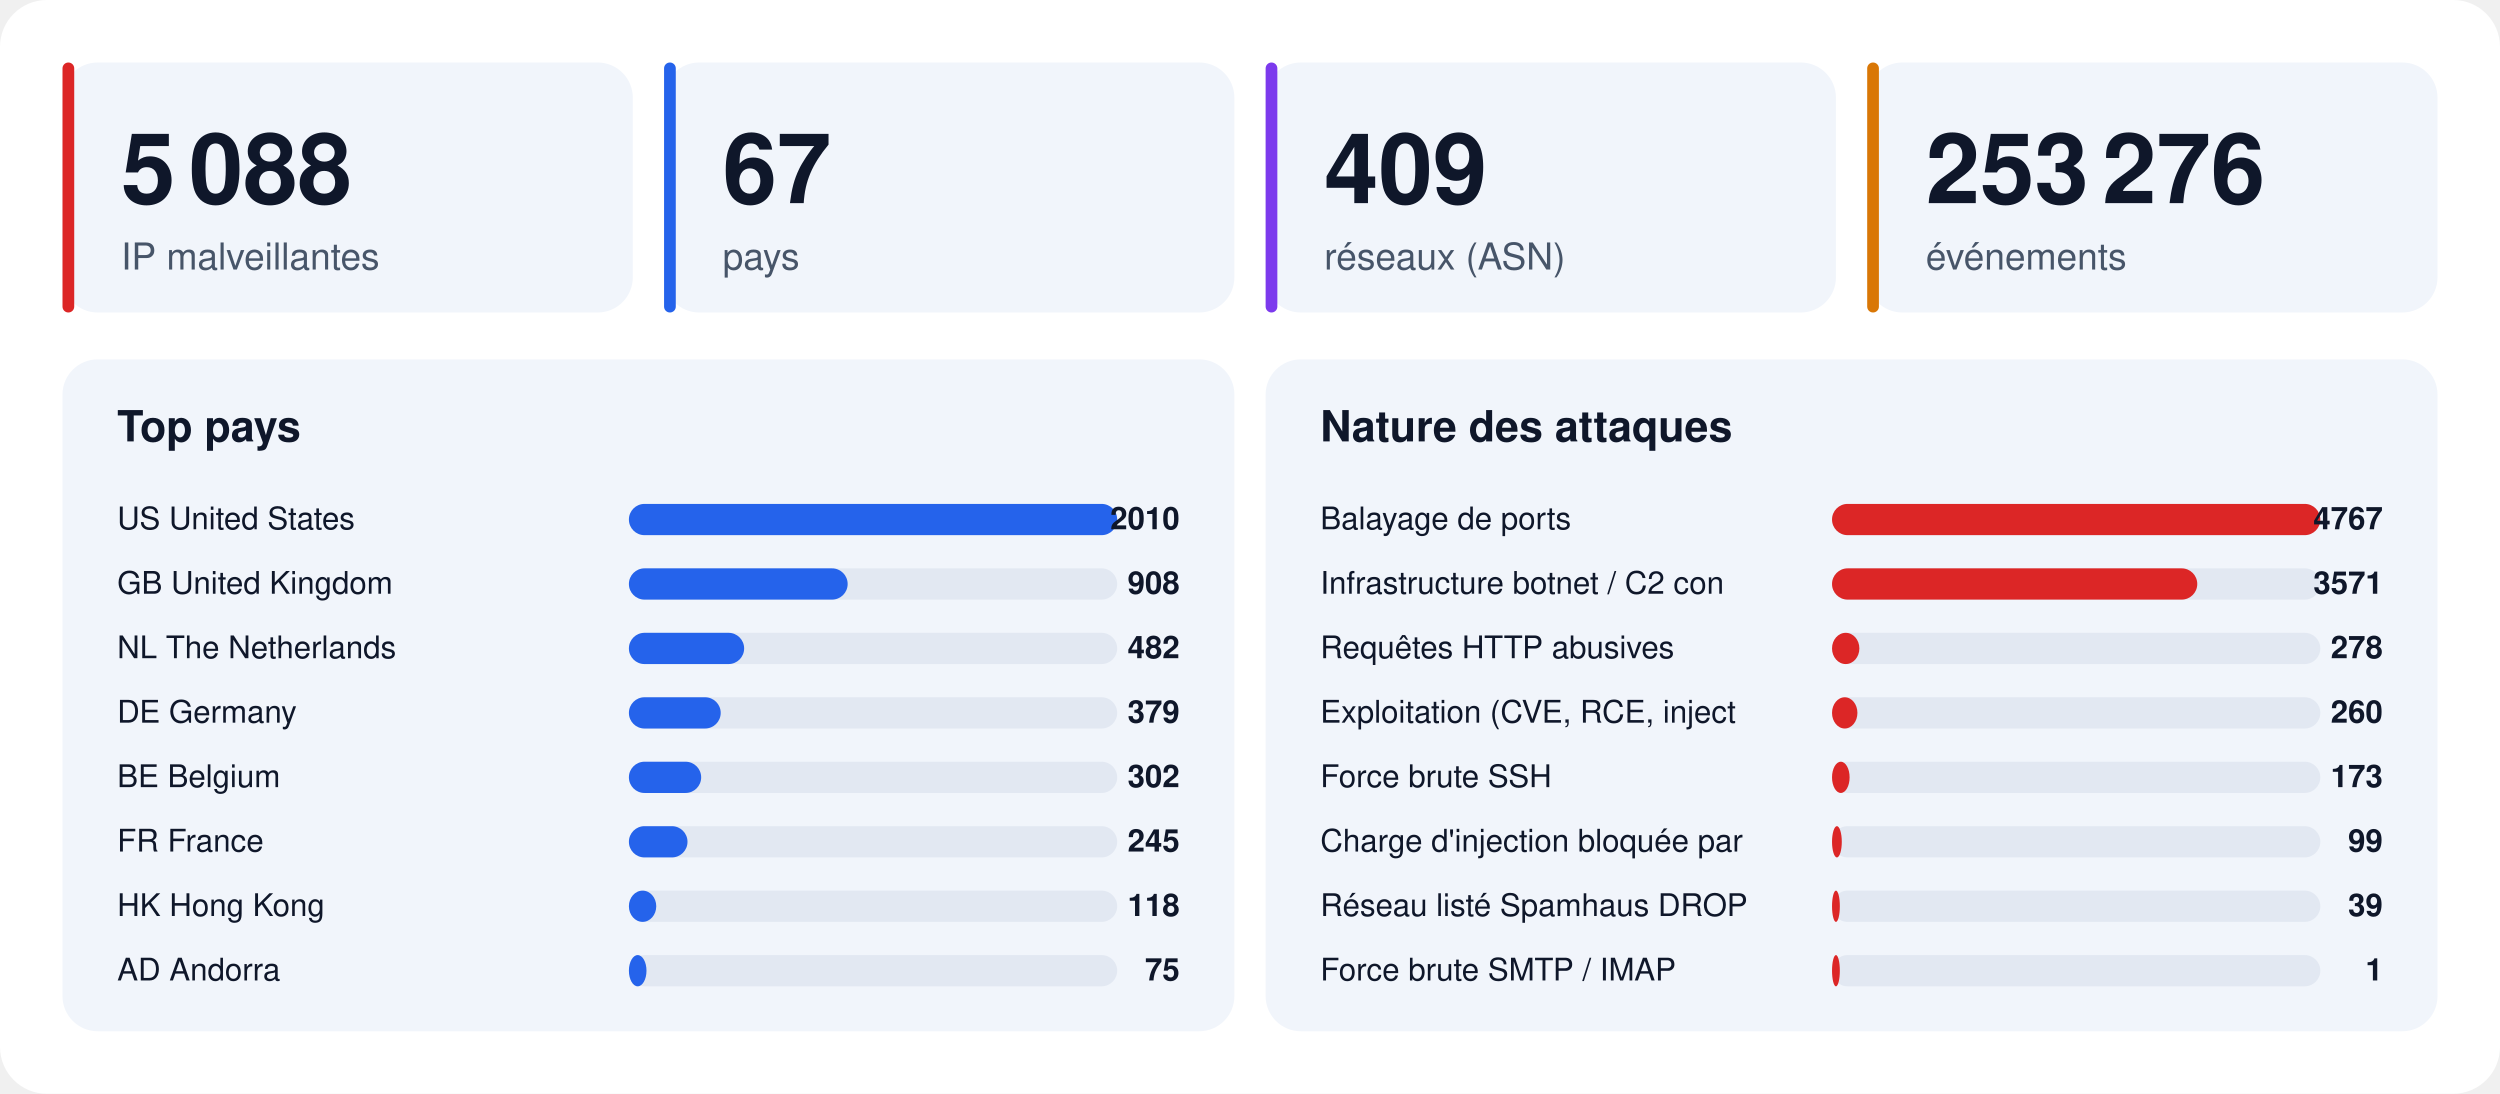
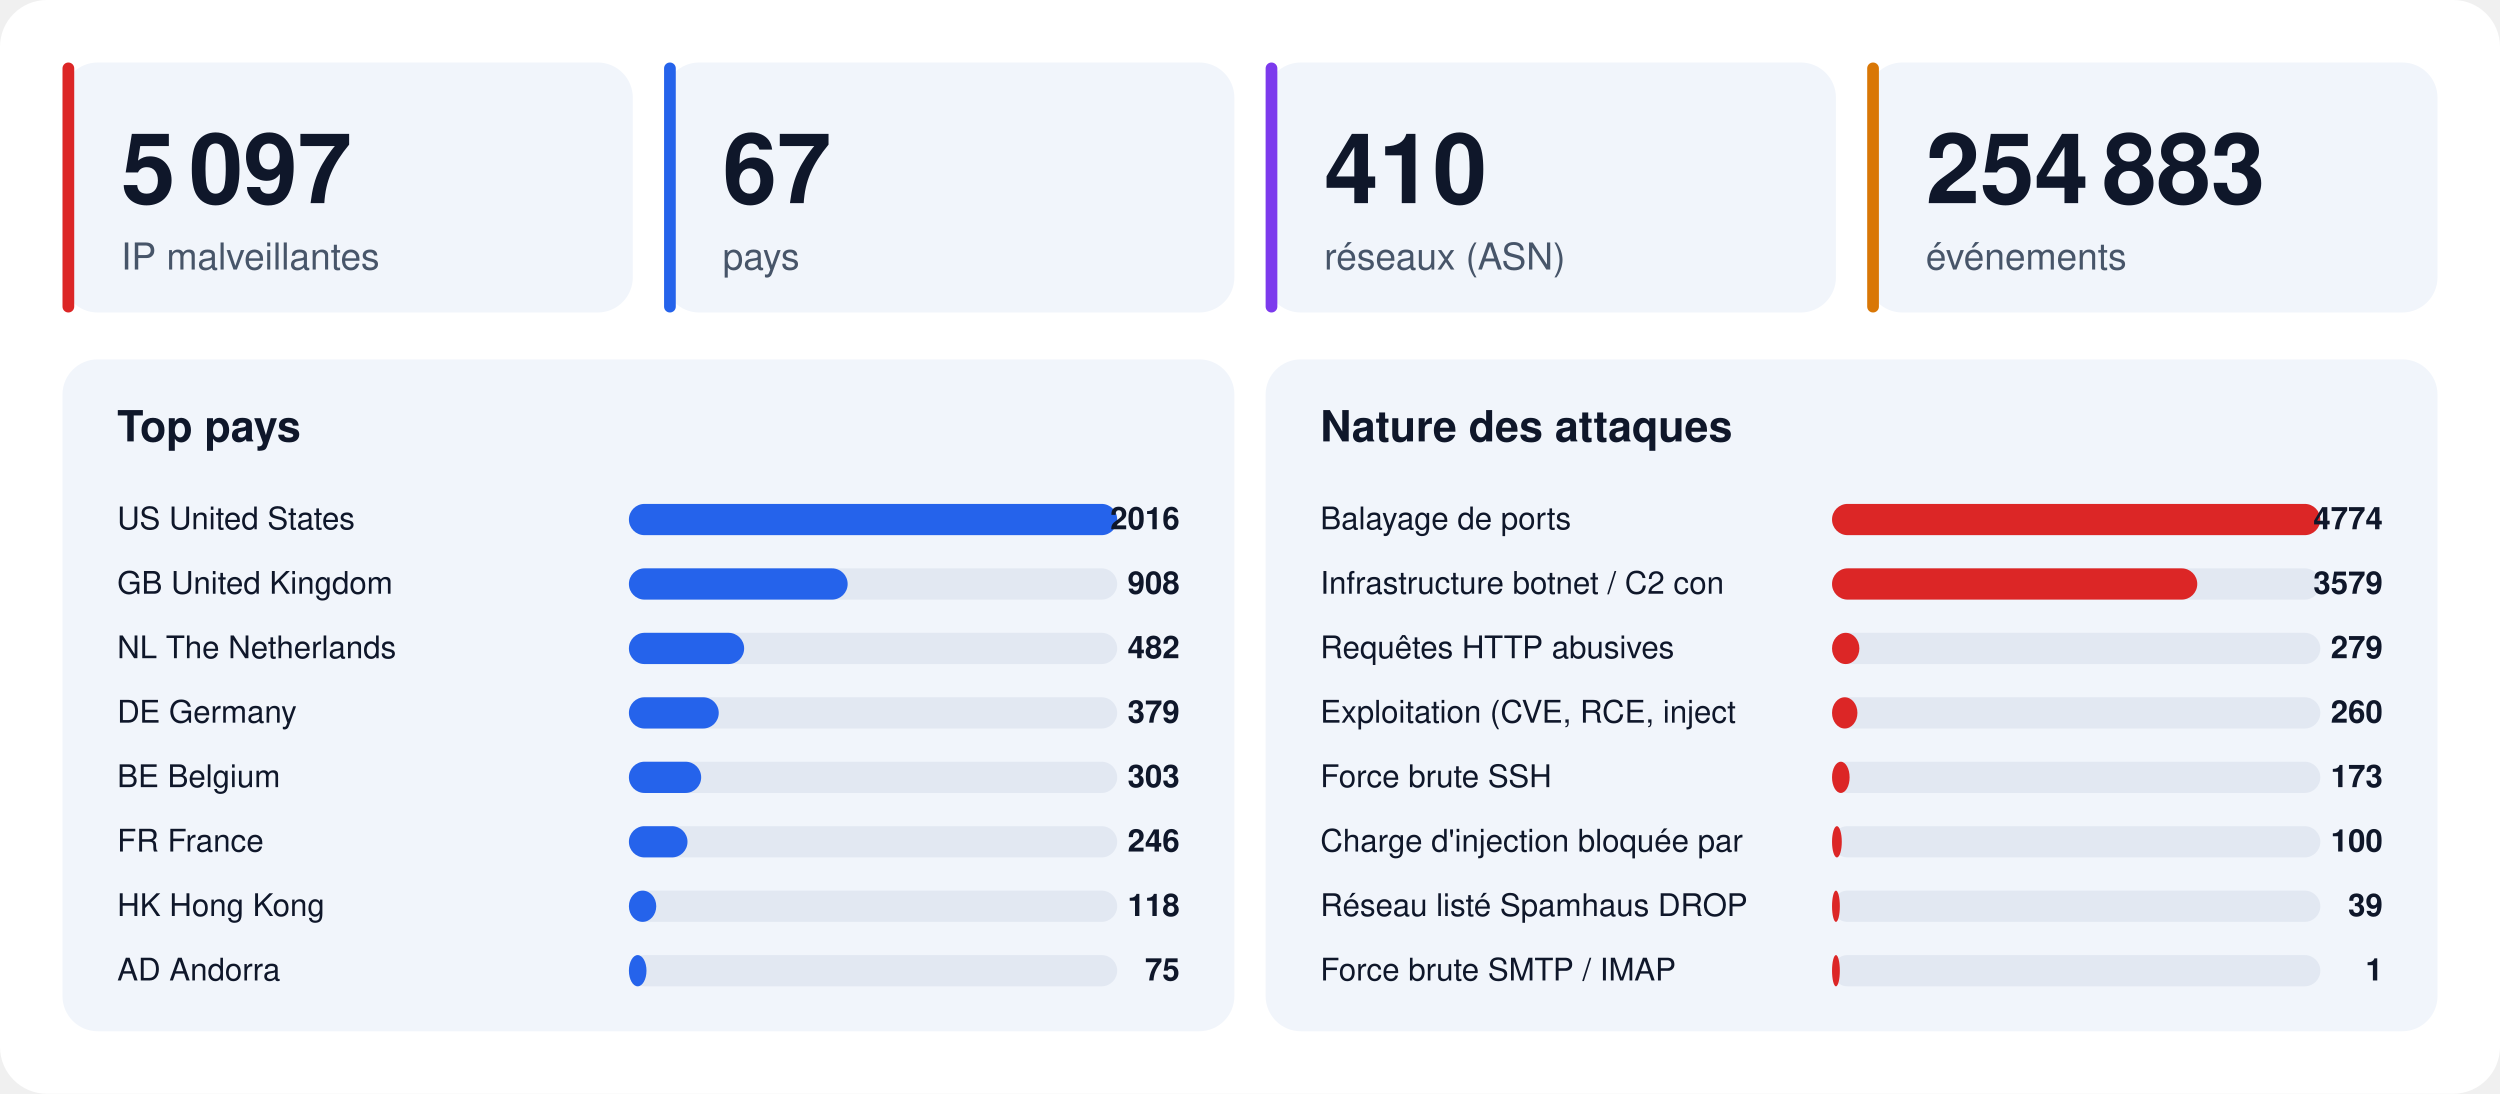
<svg xmlns="http://www.w3.org/2000/svg" width="1280" height="560" viewBox="0 0 1280 560" font-family="-apple-system,BlinkMacSystemFont,'Segoe UI',Helvetica,Arial,sans-serif">
  <rect width="1280" height="560" rx="24" fill="#ffffff" />
  <rect x="32" y="32" width="292" height="128" rx="18" fill="#f1f5fb" />
  <rect x="32" y="32" width="6" height="128" rx="3" fill="#dc2626" />
-   <text x="62" y="104" font-size="50" font-weight="800" fill="#0f172a">5 088</text>
+   <text x="62" y="104" font-size="50" font-weight="800" fill="#0f172a">5 097</text>
  <text x="62" y="138" font-size="19" fill="#475569">IP malveillantes</text>
  <rect x="340" y="32" width="292" height="128" rx="18" fill="#f1f5fb" />
  <rect x="340" y="32" width="6" height="128" rx="3" fill="#2563eb" />
  <text x="370" y="104" font-size="50" font-weight="800" fill="#0f172a">67</text>
  <text x="370" y="138" font-size="19" fill="#475569">pays</text>
  <rect x="648" y="32" width="292" height="128" rx="18" fill="#f1f5fb" />
  <rect x="648" y="32" width="6" height="128" rx="3" fill="#7c3aed" />
-   <text x="678" y="104" font-size="50" font-weight="800" fill="#0f172a">409</text>
+   <text x="678" y="104" font-size="50" font-weight="800" fill="#0f172a">410</text>
  <text x="678" y="138" font-size="19" fill="#475569">réseaux (ASN)</text>
  <rect x="956" y="32" width="292" height="128" rx="18" fill="#f1f5fb" />
  <rect x="956" y="32" width="6" height="128" rx="3" fill="#d97706" />
-   <text x="986" y="104" font-size="50" font-weight="800" fill="#0f172a">253 276</text>
+   <text x="986" y="104" font-size="50" font-weight="800" fill="#0f172a">254 883</text>
  <text x="986" y="138" font-size="19" fill="#475569">événements</text>
  <rect x="32" y="184" width="600" height="344" rx="18" fill="#f1f5fb" />
  <text x="60" y="226" font-size="22" font-weight="700" fill="#0f172a">Top pays</text>
  <text x="60" y="271" font-size="16" fill="#0f172a">US  United States</text>
  <rect x="322" y="258" width="250" height="16" rx="8" fill="#e2e8f2" />
  <rect x="322" y="258" width="250" height="16" rx="8" fill="#2563eb" />
-   <text x="604" y="271" font-size="16" font-weight="700" text-anchor="end" fill="#0f172a">2010</text>
+   <text x="604" y="271" font-size="16" font-weight="700" text-anchor="end" fill="#0f172a">2016</text>
  <text x="60" y="304" font-size="16" fill="#0f172a">GB  United Kingdom</text>
  <rect x="322" y="291" width="250" height="16" rx="8" fill="#e2e8f2" />
  <rect x="322" y="291" width="112" height="16" rx="8" fill="#2563eb" />
  <text x="604" y="304" font-size="16" font-weight="700" text-anchor="end" fill="#0f172a">908</text>
  <text x="60" y="337" font-size="16" fill="#0f172a">NL  The Netherlands</text>
  <rect x="322" y="324" width="250" height="16" rx="8" fill="#e2e8f2" />
  <rect x="322" y="324" width="59" height="16" rx="8" fill="#2563eb" />
  <text x="604" y="337" font-size="16" font-weight="700" text-anchor="end" fill="#0f172a">482</text>
  <text x="60" y="370" font-size="16" fill="#0f172a">DE  Germany</text>
  <rect x="322" y="357" width="250" height="16" rx="8" fill="#e2e8f2" />
-   <rect x="322" y="357" width="47" height="16" rx="8" fill="#2563eb" />
+   <rect x="322" y="357" width="46" height="16" rx="8" fill="#2563eb" />
  <text x="604" y="370" font-size="16" font-weight="700" text-anchor="end" fill="#0f172a">379</text>
  <text x="60" y="403" font-size="16" fill="#0f172a">BE  Belgium</text>
  <rect x="322" y="390" width="250" height="16" rx="8" fill="#e2e8f2" />
  <rect x="322" y="390" width="37" height="16" rx="8" fill="#2563eb" />
-   <text x="604" y="403" font-size="16" font-weight="700" text-anchor="end" fill="#0f172a">302</text>
+   <text x="604" y="403" font-size="16" font-weight="700" text-anchor="end" fill="#0f172a">303</text>
  <text x="60" y="436" font-size="16" fill="#0f172a">FR  France</text>
  <rect x="322" y="423" width="250" height="16" rx="8" fill="#e2e8f2" />
  <rect x="322" y="423" width="30" height="16" rx="8" fill="#2563eb" />
-   <text x="604" y="436" font-size="16" font-weight="700" text-anchor="end" fill="#0f172a">245</text>
+   <text x="604" y="436" font-size="16" font-weight="700" text-anchor="end" fill="#0f172a">246</text>
  <text x="60" y="469" font-size="16" fill="#0f172a">HK  Hong Kong</text>
  <rect x="322" y="456" width="250" height="16" rx="8" fill="#e2e8f2" />
  <rect x="322" y="456" width="14" height="16" rx="8" fill="#2563eb" />
  <text x="604" y="469" font-size="16" font-weight="700" text-anchor="end" fill="#0f172a">118</text>
  <text x="60" y="502" font-size="16" fill="#0f172a">AD  Andorra</text>
  <rect x="322" y="489" width="250" height="16" rx="8" fill="#e2e8f2" />
  <rect x="322" y="489" width="9" height="16" rx="8" fill="#2563eb" />
  <text x="604" y="502" font-size="16" font-weight="700" text-anchor="end" fill="#0f172a">75</text>
  <rect x="648" y="184" width="600" height="344" rx="18" fill="#f1f5fb" />
  <text x="676" y="226" font-size="22" font-weight="700" fill="#0f172a">Nature des attaques</text>
  <text x="676" y="271" font-size="16" fill="#0f172a">Balayage de ports</text>
  <rect x="938" y="258" width="250" height="16" rx="8" fill="#e2e8f2" />
  <rect x="938" y="258" width="250" height="16" rx="8" fill="#dc2626" />
-   <text x="1220" y="271" font-size="16" font-weight="700" text-anchor="end" fill="#0f172a">4767</text>
+   <text x="1220" y="271" font-size="16" font-weight="700" text-anchor="end" fill="#0f172a">4774</text>
  <text x="676" y="304" font-size="16" fill="#0f172a">Infrastructure botnet / C2 con</text>
  <rect x="938" y="291" width="250" height="16" rx="8" fill="#e2e8f2" />
  <rect x="938" y="291" width="187" height="16" rx="8" fill="#dc2626" />
-   <text x="1220" y="304" font-size="16" font-weight="700" text-anchor="end" fill="#0f172a">3571</text>
+   <text x="1220" y="304" font-size="16" font-weight="700" text-anchor="end" fill="#0f172a">3579</text>
  <text x="676" y="337" font-size="16" fill="#0f172a">Requêtes HTTP abusives</text>
  <rect x="938" y="324" width="250" height="16" rx="8" fill="#e2e8f2" />
  <rect x="938" y="324" width="14" height="16" rx="8" fill="#dc2626" />
-   <text x="1220" y="337" font-size="16" font-weight="700" text-anchor="end" fill="#0f172a">278</text>
+   <text x="1220" y="337" font-size="16" font-weight="700" text-anchor="end" fill="#0f172a">279</text>
  <text x="676" y="370" font-size="16" fill="#0f172a">Exploitation (CVE, RCE, inject</text>
  <rect x="938" y="357" width="250" height="16" rx="8" fill="#e2e8f2" />
  <rect x="938" y="357" width="13" height="16" rx="8" fill="#dc2626" />
  <text x="1220" y="370" font-size="16" font-weight="700" text-anchor="end" fill="#0f172a">260</text>
  <text x="676" y="403" font-size="16" fill="#0f172a">Force brute SSH</text>
  <rect x="938" y="390" width="250" height="16" rx="8" fill="#e2e8f2" />
  <rect x="938" y="390" width="9" height="16" rx="8" fill="#dc2626" />
  <text x="1220" y="403" font-size="16" font-weight="700" text-anchor="end" fill="#0f172a">173</text>
  <text x="676" y="436" font-size="16" fill="#0f172a">Charge d'injection bloquée par</text>
  <rect x="938" y="423" width="250" height="16" rx="8" fill="#e2e8f2" />
  <rect x="938" y="423" width="5" height="16" rx="8" fill="#dc2626" />
-   <text x="1220" y="436" font-size="16" font-weight="700" text-anchor="end" fill="#0f172a">99</text>
+   <text x="1220" y="436" font-size="16" font-weight="700" text-anchor="end" fill="#0f172a">100</text>
  <text x="676" y="469" font-size="16" fill="#0f172a">Réseau listé Spamhaus DROP</text>
  <rect x="938" y="456" width="250" height="16" rx="8" fill="#e2e8f2" />
  <rect x="938" y="456" width="4" height="16" rx="8" fill="#dc2626" />
  <text x="1220" y="469" font-size="16" font-weight="700" text-anchor="end" fill="#0f172a">39</text>
  <text x="676" y="502" font-size="16" fill="#0f172a">Force brute SMTP / IMAP</text>
  <rect x="938" y="489" width="250" height="16" rx="8" fill="#e2e8f2" />
  <rect x="938" y="489" width="4" height="16" rx="8" fill="#dc2626" />
  <text x="1220" y="502" font-size="16" font-weight="700" text-anchor="end" fill="#0f172a">1</text>
</svg>
